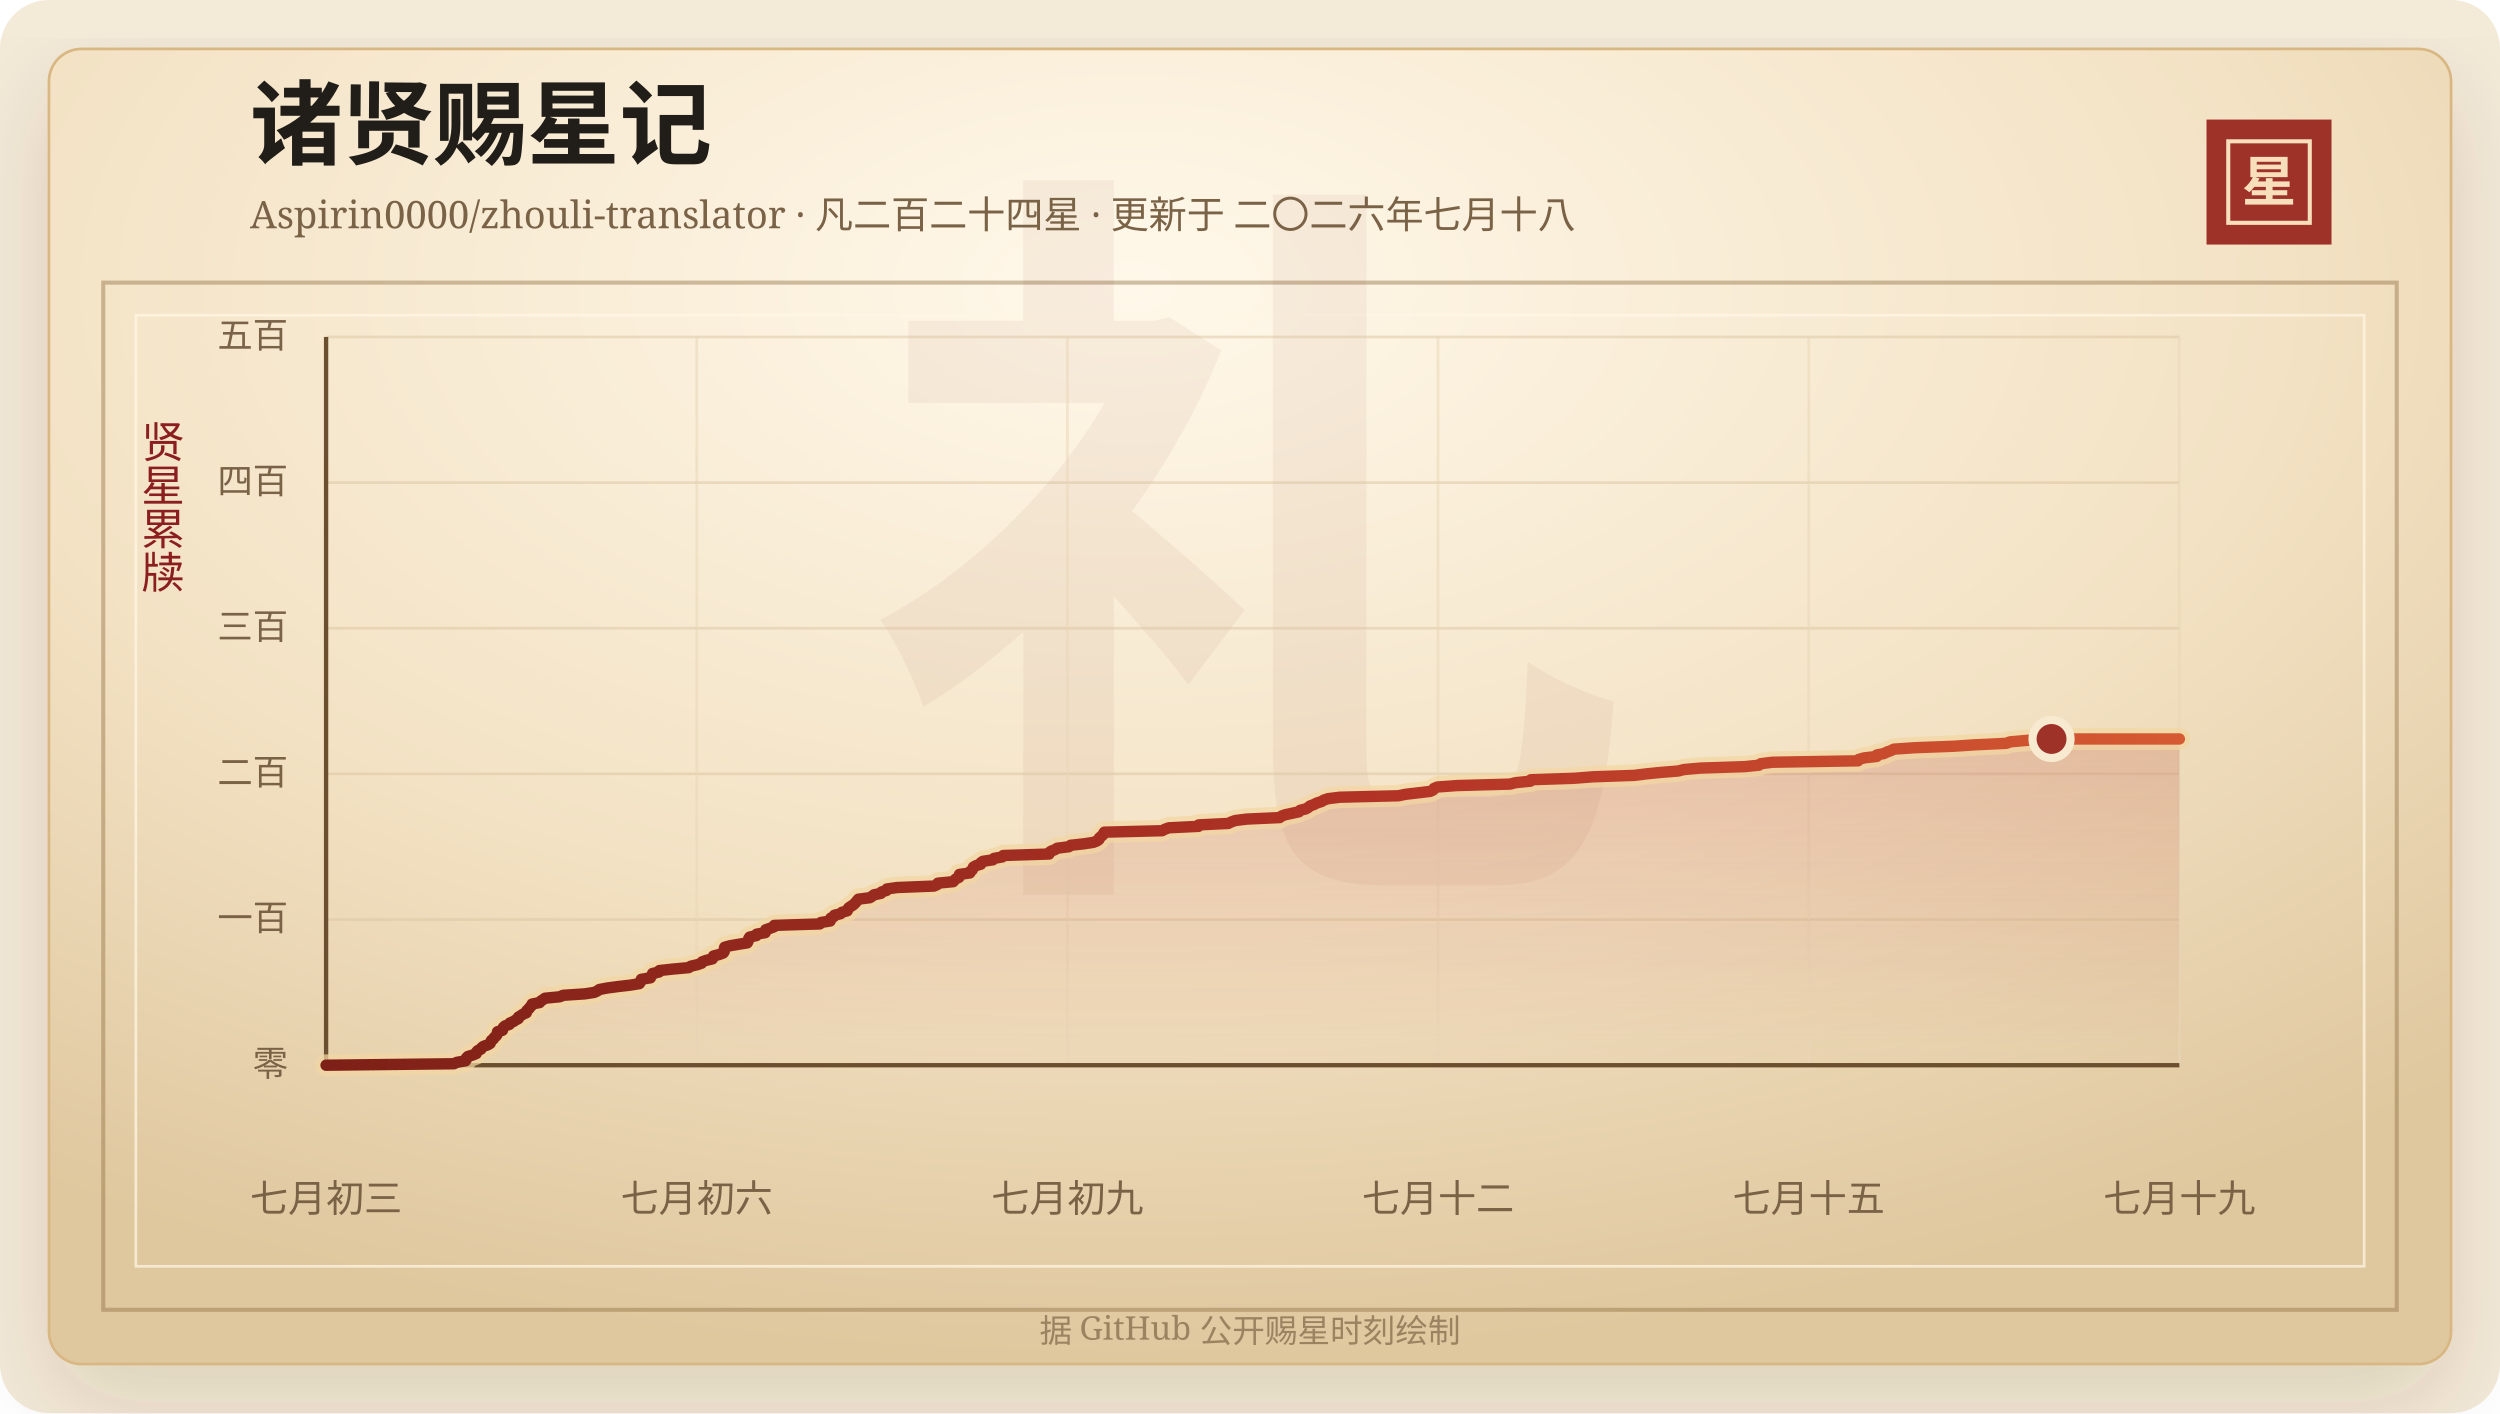
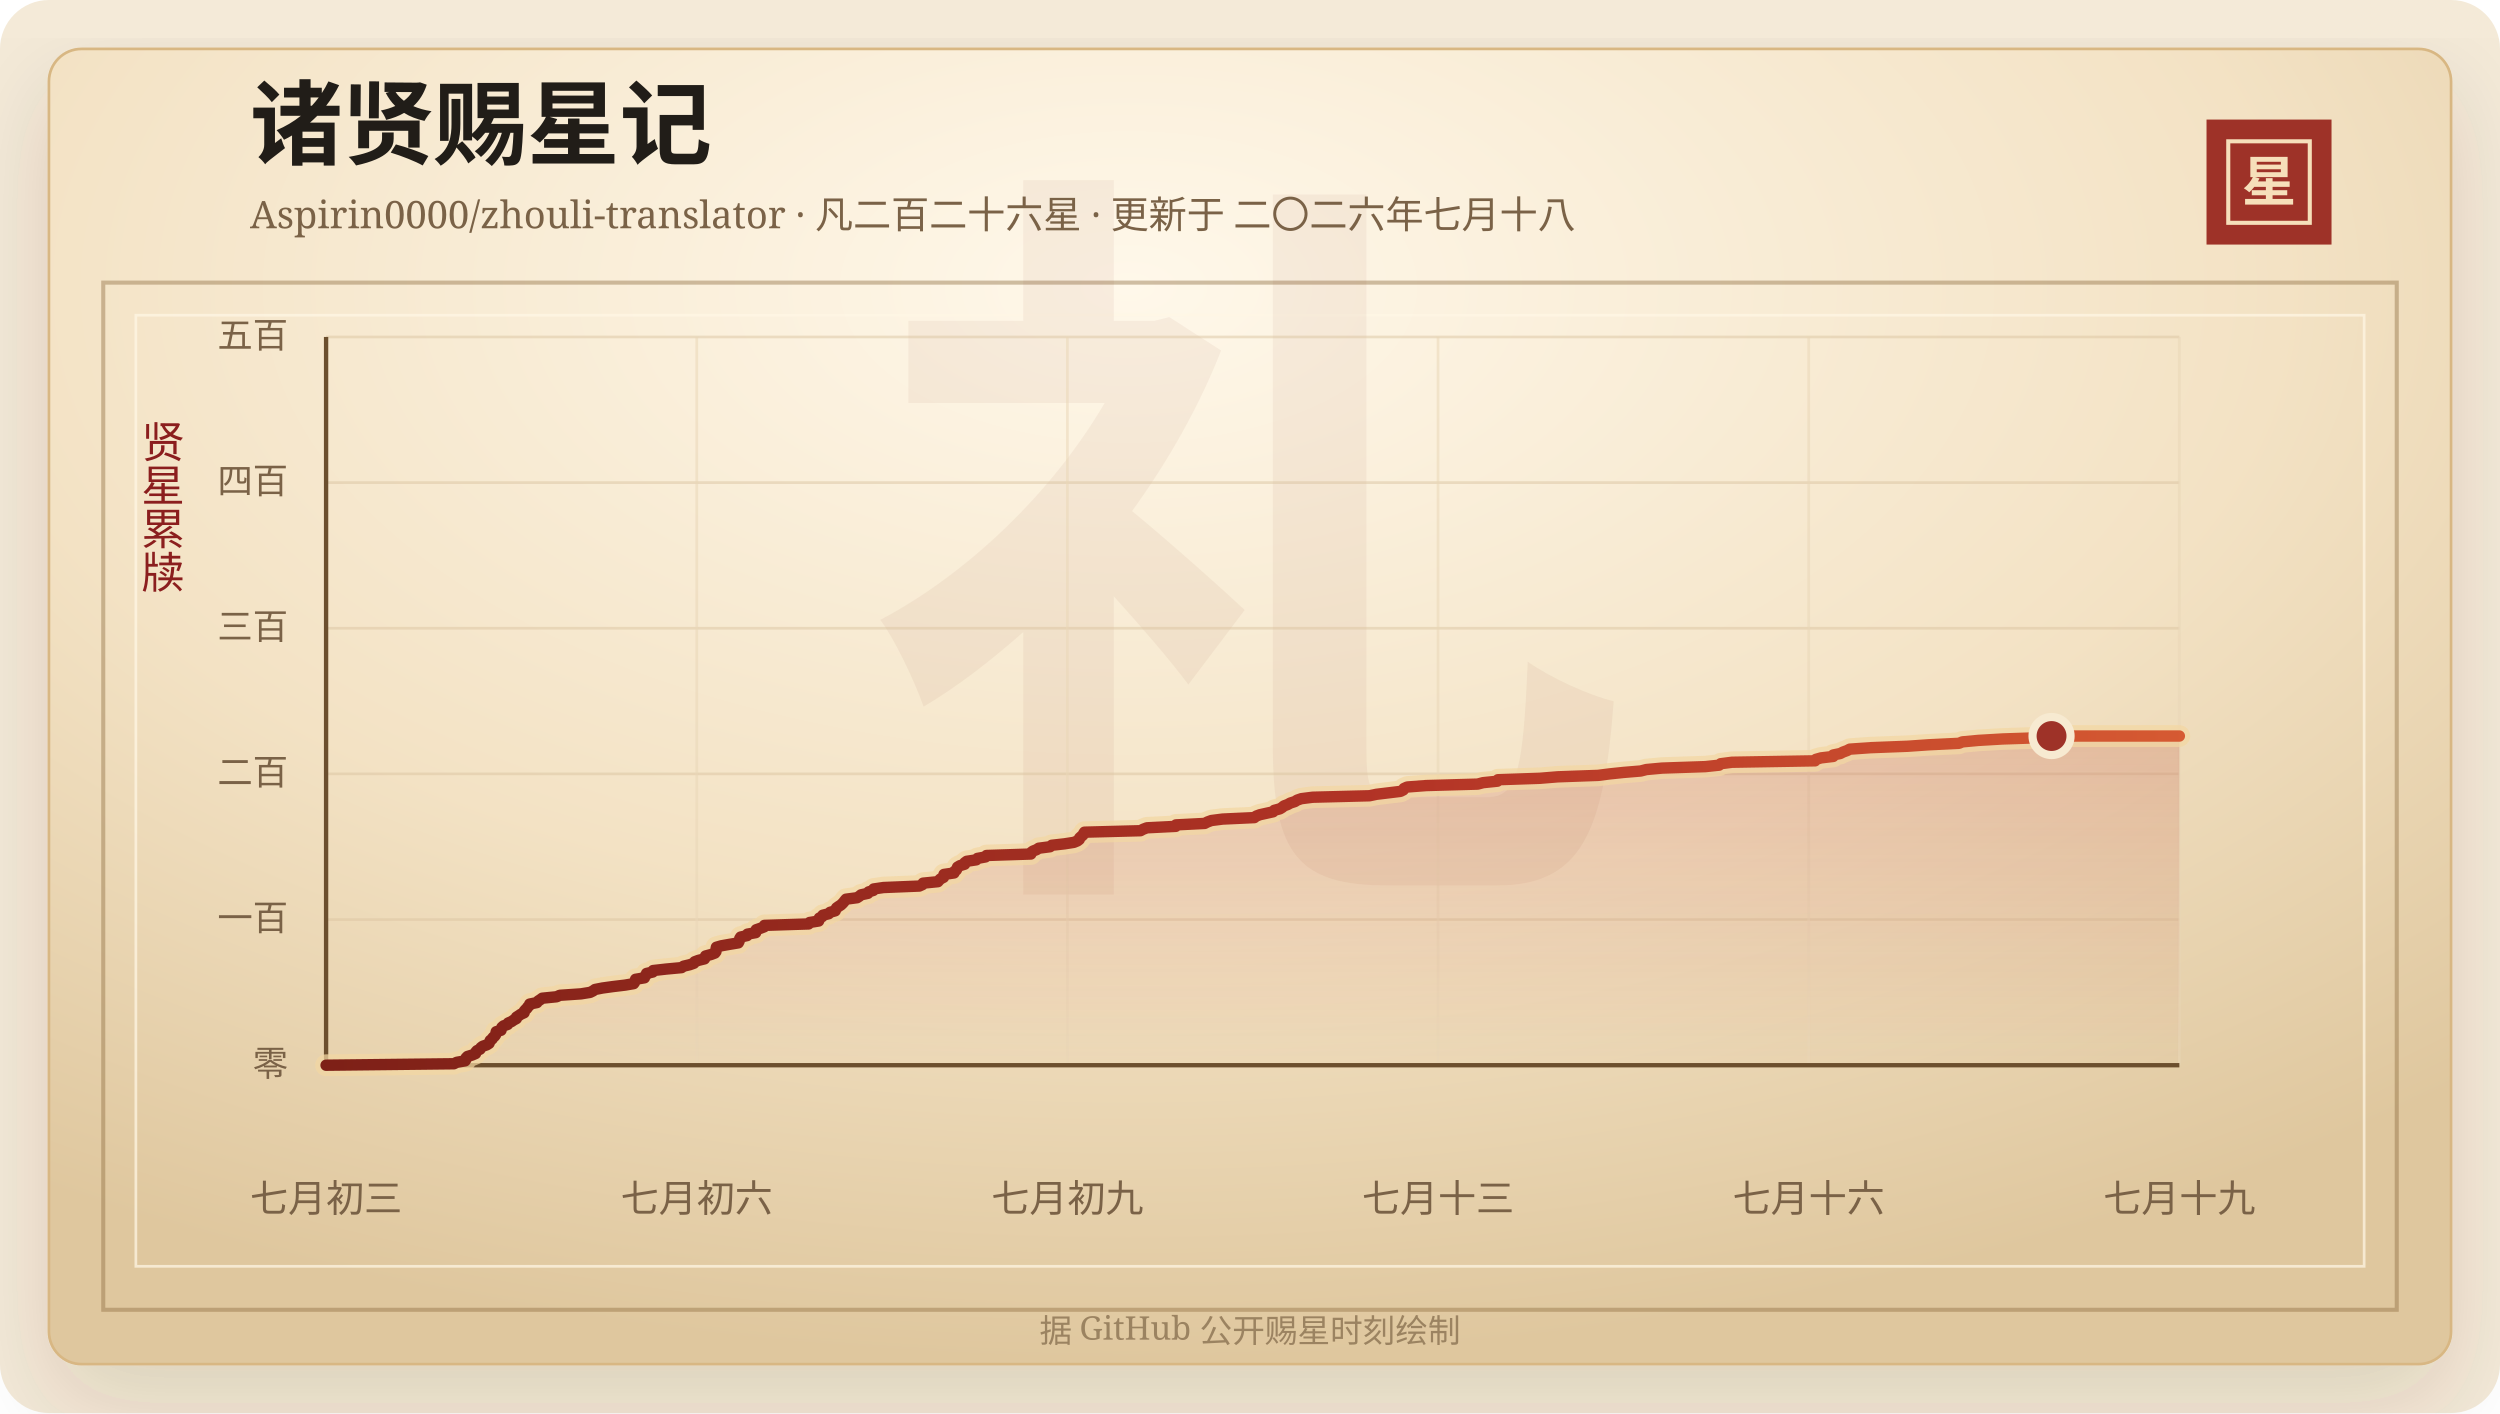
<svg xmlns="http://www.w3.org/2000/svg" width="920" height="520" viewBox="0 0 920 520" role="img" aria-labelledby="title desc">
  <defs>
    <linearGradient id="line" x1="0" x2="1" y1="0" y2="0">
      <stop offset="0%" stop-color="#7d2017" />
      <stop offset="58%" stop-color="#b33426" />
      <stop offset="100%" stop-color="#d65a32" />
    </linearGradient>
    <linearGradient id="area" x1="0" x2="0" y1="0" y2="1">
      <stop offset="0%" stop-color="#b33426" stop-opacity="0.2" />
      <stop offset="100%" stop-color="#b33426" stop-opacity="0" />
    </linearGradient>
    <radialGradient id="paper" cx="45%" cy="18%" r="82%">
      <stop offset="0%" stop-color="#fff8ea" />
      <stop offset="58%" stop-color="#f3e2c4" />
      <stop offset="100%" stop-color="#dfc79e" />
    </radialGradient>
    <filter id="shadow" x="-20%" y="-20%" width="140%" height="140%">
      <feDropShadow dx="0" dy="14" stdDeviation="18" flood-color="#3b2a20" flood-opacity="0.14" />
    </filter>
  </defs>
  <rect width="920" height="520" rx="18" fill="#f4ead8" />
  <rect x="18" y="18" width="884" height="484" rx="12" fill="url(#paper)" stroke="#d8b783" filter="url(#shadow)" />
  <rect x="38" y="104" width="844" height="378" fill="none" stroke="#8c6b3f" stroke-opacity="0.42" stroke-width="1.5" />
  <rect x="50" y="116" width="820" height="350" fill="none" stroke="#fff7e5" stroke-opacity="0.72" />
  <text x="460" y="304" text-anchor="middle" fill="#8c342a" fill-opacity="0.06" font-family="Songti SC, STSong, SimSun, serif" font-size="280" font-weight="700">礼</text>
  <text x="92" y="58" fill="#211d18" font-family="Songti SC, STSong, SimSun, serif" font-size="34" font-weight="700">诸贤赐星记</text>
-   <text x="92" y="84" fill="#7a6247" font-family="Songti SC, STSong, SimSun, serif" font-size="14.0">Aspirin0000/zhouli-translator · 凡二百二十四星 · 更新于 二〇二六年七月十八</text>
+   <text x="92" y="84" fill="#7a6247" font-family="Songti SC, STSong, SimSun, serif" font-size="14.0">Aspirin0000/zhouli-translator · 凡二百二十六星 · 更新于 二〇二六年七月十八</text>
  <rect x="812" y="44" width="46" height="46" fill="#9e3228" />
  <rect x="820" y="52" width="30" height="30" fill="none" stroke="#f6dfba" stroke-width="1.5" />
  <text x="835" y="74" text-anchor="middle" fill="#f6dfba" font-family="Songti SC, STSong, SimSun, serif" font-size="20" font-weight="700">星</text>
  <text x="60" y="166" text-anchor="middle" fill="#8b1e1e" font-family="Songti SC, STSong, SimSun, serif" font-size="16" writing-mode="vertical-rl">贤星累牍</text>
  <line x1="120" y1="392.00" x2="802" y2="392.00" stroke="#d9c29e" stroke-opacity="0.48" />
  <text x="106" y="396.00" text-anchor="end" fill="#7a6247" font-family="Songti SC, STSong, SimSun, serif" font-size="13">零</text>
  <line x1="120" y1="338.40" x2="802" y2="338.40" stroke="#d9c29e" stroke-opacity="0.48" />
  <text x="106" y="342.40" text-anchor="end" fill="#7a6247" font-family="Songti SC, STSong, SimSun, serif" font-size="13">一百</text>
  <line x1="120" y1="284.80" x2="802" y2="284.80" stroke="#d9c29e" stroke-opacity="0.48" />
  <text x="106" y="288.80" text-anchor="end" fill="#7a6247" font-family="Songti SC, STSong, SimSun, serif" font-size="13">二百</text>
  <line x1="120" y1="231.20" x2="802" y2="231.20" stroke="#d9c29e" stroke-opacity="0.48" />
  <text x="106" y="235.20" text-anchor="end" fill="#7a6247" font-family="Songti SC, STSong, SimSun, serif" font-size="13">三百</text>
  <line x1="120" y1="177.60" x2="802" y2="177.60" stroke="#d9c29e" stroke-opacity="0.48" />
  <text x="106" y="181.60" text-anchor="end" fill="#7a6247" font-family="Songti SC, STSong, SimSun, serif" font-size="13">四百</text>
  <line x1="120" y1="124.00" x2="802" y2="124.00" stroke="#d9c29e" stroke-opacity="0.48" />
  <text x="106" y="128.00" text-anchor="end" fill="#7a6247" font-family="Songti SC, STSong, SimSun, serif" font-size="13">五百</text>
  <line x1="120.00" y1="124" x2="120.00" y2="392" stroke="#ead6b7" stroke-opacity="0.54" />
  <text x="120.00" y="446" text-anchor="middle" fill="#7a6247" font-family="Songti SC, STSong, SimSun, serif" font-size="14">七月初三</text>
  <line x1="256.40" y1="124" x2="256.40" y2="392" stroke="#ead6b7" stroke-opacity="0.54" />
  <text x="256.40" y="446" text-anchor="middle" fill="#7a6247" font-family="Songti SC, STSong, SimSun, serif" font-size="14">七月初六</text>
  <line x1="392.80" y1="124" x2="392.80" y2="392" stroke="#ead6b7" stroke-opacity="0.54" />
  <text x="392.80" y="446" text-anchor="middle" fill="#7a6247" font-family="Songti SC, STSong, SimSun, serif" font-size="14">七月初九</text>
  <line x1="529.20" y1="124" x2="529.20" y2="392" stroke="#ead6b7" stroke-opacity="0.54" />
-   <text x="529.20" y="446" text-anchor="middle" fill="#7a6247" font-family="Songti SC, STSong, SimSun, serif" font-size="14">七月十二</text>
+   <text x="529.20" y="446" text-anchor="middle" fill="#7a6247" font-family="Songti SC, STSong, SimSun, serif" font-size="14">七月十三</text>
  <line x1="665.60" y1="124" x2="665.60" y2="392" stroke="#ead6b7" stroke-opacity="0.54" />
-   <text x="665.60" y="446" text-anchor="middle" fill="#7a6247" font-family="Songti SC, STSong, SimSun, serif" font-size="14">七月十五</text>
+   <text x="665.60" y="446" text-anchor="middle" fill="#7a6247" font-family="Songti SC, STSong, SimSun, serif" font-size="14">七月十六</text>
  <line x1="802.00" y1="124" x2="802.00" y2="392" stroke="#ead6b7" stroke-opacity="0.54" />
  <text x="802.00" y="446" text-anchor="middle" fill="#7a6247" font-family="Songti SC, STSong, SimSun, serif" font-size="14">七月十九</text>
  <line x1="120" y1="392" x2="802" y2="392" stroke="#6c4f2e" stroke-width="1.6" />
  <line x1="120" y1="124" x2="120" y2="392" stroke="#6c4f2e" stroke-width="1.6" />
-   <polygon points="120.00,392.00 120.00,392.00 167.03,391.46 168.13,390.93 171.28,390.39 171.61,389.86 171.65,389.32 172.19,388.78 173.99,388.25 175.26,387.71 175.32,387.18 175.81,386.64 176.97,386.10 177.25,385.57 177.95,385.03 179.52,384.50 180.38,383.96 180.60,383.42 180.83,382.89 181.55,382.35 181.86,381.82 182.53,381.28 182.90,380.74 182.98,380.21 183.10,379.67 184.92,379.14 185.00,378.60 185.26,378.06 185.86,377.53 187.44,376.99 187.66,376.46 188.94,375.92 189.74,375.38 190.76,374.85 190.77,374.31 191.63,373.78 192.45,373.24 193.69,372.70 193.70,372.17 194.15,371.63 194.74,371.10 195.09,370.56 195.69,370.02 195.82,369.49 198.55,368.95 198.96,368.42 199.82,367.88 200.58,367.34 206.03,366.81 207.23,366.27 215.25,365.74 218.73,365.20 219.86,364.66 220.59,364.13 223.44,363.59 227.39,363.06 232.02,362.52 235.27,361.98 235.66,361.45 235.81,360.91 236.01,360.38 239.35,359.84 239.47,359.30 240.03,358.77 240.16,358.23 242.53,357.70 242.67,357.16 247.59,356.62 253.44,356.09 254.23,355.55 256.56,355.02 258.14,354.48 258.42,353.94 259.87,353.41 262.15,352.87 262.47,352.34 262.57,351.80 264.64,351.26 266.10,350.73 266.51,350.19 266.55,349.66 266.56,349.12 266.68,348.58 268.57,348.05 271.70,347.51 274.99,346.98 275.28,346.44 275.45,345.90 275.55,345.37 275.90,344.83 278.35,344.30 278.48,343.76 281.60,343.22 281.64,342.69 281.78,342.15 283.36,341.62 284.81,341.08 284.92,340.54 301.68,340.01 302.09,339.47 305.49,338.94 305.71,338.40 305.76,337.86 306.83,337.33 307.09,336.79 309.31,336.26 309.85,335.72 311.79,335.18 312.00,334.65 312.30,334.11 313.06,333.58 313.93,333.04 314.52,332.50 315.02,331.97 315.44,331.43 315.90,330.90 320.10,330.36 320.95,329.82 321.61,329.29 324.19,328.75 324.46,328.22 326.25,327.68 326.39,327.14 330.11,326.61 343.70,326.07 344.90,325.54 345.15,325.00 350.76,324.46 351.22,323.93 351.81,323.39 352.91,322.86 353.06,322.32 353.08,321.78 356.89,321.25 357.01,320.71 357.75,320.18 358.03,319.64 358.22,319.10 359.13,318.57 360.92,318.03 360.95,317.50 361.71,316.96 365.34,316.42 365.78,315.89 368.83,315.35 369.20,314.82 386.05,314.28 386.10,313.74 386.84,313.21 388.24,312.67 389.07,312.14 393.33,311.60 393.98,311.06 398.83,310.53 402.37,309.99 403.72,309.46 404.43,308.92 404.56,308.38 405.16,307.85 405.80,307.31 406.07,306.78 406.42,306.24 427.65,305.70 428.67,305.17 430.11,304.63 441.05,304.10 441.13,303.56 452.04,303.02 453.09,302.49 454.60,301.95 458.86,301.42 470.90,300.88 471.54,300.34 473.02,299.81 475.54,299.27 478.00,298.74 478.46,298.20 480.56,297.66 481.46,297.13 482.10,296.59 483.55,296.06 484.57,295.52 486.30,294.98 487.13,294.45 488.74,293.91 493.03,293.38 514.62,292.84 517.26,292.30 521.78,291.77 526.35,291.23 527.44,290.70 527.70,290.16 528.92,289.62 536.09,289.09 555.67,288.55 557.72,288.02 563.15,287.48 563.37,286.94 579.26,286.41 586.07,285.87 601.36,285.34 605.69,284.80 611.01,284.26 617.56,283.73 619.72,283.19 625.66,282.66 642.09,282.12 647.32,281.58 647.92,281.05 652.21,280.51 683.74,279.98 684.07,279.44 686.04,278.90 690.64,278.37 690.64,277.83 693.30,277.30 694.36,276.76 695.89,276.22 696.93,275.69 704.80,275.15 718.91,274.62 726.95,274.08 738.36,273.54 739.66,273.01 745.69,272.47 754.97,271.94 802.00,271.94 802.00,392.00" fill="url(#area)" />
-   <polyline points="120.00,392.00 167.03,391.46 168.13,390.93 171.28,390.39 171.61,389.86 171.65,389.32 172.19,388.78 173.99,388.25 175.26,387.71 175.32,387.18 175.81,386.64 176.97,386.10 177.25,385.57 177.95,385.03 179.52,384.50 180.38,383.96 180.60,383.42 180.83,382.89 181.55,382.35 181.86,381.82 182.53,381.28 182.90,380.74 182.98,380.21 183.10,379.67 184.92,379.14 185.00,378.60 185.26,378.06 185.86,377.53 187.44,376.99 187.66,376.46 188.94,375.92 189.74,375.38 190.76,374.85 190.77,374.31 191.63,373.78 192.45,373.24 193.69,372.70 193.70,372.17 194.15,371.63 194.74,371.10 195.09,370.56 195.69,370.02 195.82,369.49 198.55,368.95 198.96,368.42 199.82,367.88 200.58,367.34 206.03,366.81 207.23,366.27 215.25,365.74 218.73,365.20 219.86,364.66 220.59,364.13 223.44,363.59 227.39,363.06 232.02,362.52 235.27,361.98 235.66,361.45 235.81,360.91 236.01,360.38 239.35,359.84 239.47,359.30 240.03,358.77 240.16,358.23 242.53,357.70 242.67,357.16 247.59,356.62 253.44,356.09 254.23,355.55 256.56,355.02 258.14,354.48 258.42,353.94 259.87,353.41 262.15,352.87 262.47,352.34 262.57,351.80 264.64,351.26 266.10,350.73 266.51,350.19 266.55,349.66 266.56,349.12 266.68,348.58 268.57,348.05 271.70,347.51 274.99,346.98 275.28,346.44 275.45,345.90 275.55,345.37 275.90,344.83 278.35,344.30 278.48,343.76 281.60,343.22 281.64,342.69 281.78,342.15 283.36,341.62 284.81,341.08 284.92,340.54 301.68,340.01 302.09,339.47 305.49,338.94 305.71,338.40 305.76,337.86 306.83,337.33 307.09,336.79 309.31,336.26 309.85,335.72 311.79,335.18 312.00,334.65 312.30,334.11 313.06,333.58 313.93,333.04 314.52,332.50 315.02,331.97 315.44,331.43 315.90,330.90 320.10,330.36 320.95,329.82 321.61,329.29 324.19,328.75 324.46,328.22 326.25,327.68 326.39,327.14 330.11,326.61 343.70,326.07 344.90,325.54 345.15,325.00 350.76,324.46 351.22,323.93 351.81,323.39 352.91,322.86 353.06,322.32 353.08,321.78 356.89,321.25 357.01,320.71 357.75,320.18 358.03,319.64 358.22,319.10 359.13,318.57 360.92,318.03 360.95,317.50 361.71,316.96 365.34,316.42 365.78,315.89 368.83,315.35 369.20,314.82 386.05,314.28 386.10,313.74 386.84,313.21 388.24,312.67 389.07,312.14 393.33,311.60 393.98,311.06 398.83,310.53 402.37,309.99 403.72,309.46 404.43,308.92 404.56,308.38 405.16,307.85 405.80,307.31 406.07,306.78 406.42,306.24 427.65,305.70 428.67,305.17 430.11,304.63 441.05,304.10 441.13,303.56 452.04,303.02 453.09,302.49 454.60,301.95 458.86,301.42 470.90,300.88 471.54,300.34 473.02,299.81 475.54,299.27 478.00,298.74 478.46,298.20 480.56,297.66 481.46,297.13 482.10,296.59 483.55,296.06 484.57,295.52 486.30,294.98 487.13,294.45 488.74,293.91 493.03,293.38 514.62,292.84 517.26,292.30 521.78,291.77 526.35,291.23 527.44,290.70 527.70,290.16 528.92,289.62 536.09,289.09 555.67,288.55 557.72,288.02 563.15,287.48 563.37,286.94 579.26,286.41 586.07,285.87 601.36,285.34 605.69,284.80 611.01,284.26 617.56,283.73 619.72,283.19 625.66,282.66 642.09,282.12 647.32,281.58 647.92,281.05 652.21,280.51 683.74,279.98 684.07,279.44 686.04,278.90 690.64,278.37 690.64,277.83 693.30,277.30 694.36,276.76 695.89,276.22 696.93,275.69 704.80,275.15 718.91,274.62 726.95,274.08 738.36,273.54 739.66,273.01 745.69,272.47 754.97,271.94 802.00,271.94" fill="none" stroke="#f3d7a2" stroke-width="8" stroke-linecap="round" stroke-linejoin="round" opacity="0.72" />
-   <polyline points="120.00,392.00 167.03,391.46 168.13,390.93 171.28,390.39 171.61,389.86 171.65,389.32 172.19,388.78 173.99,388.25 175.26,387.71 175.32,387.18 175.81,386.64 176.97,386.10 177.25,385.57 177.95,385.03 179.52,384.50 180.38,383.96 180.60,383.42 180.83,382.89 181.55,382.35 181.86,381.82 182.53,381.28 182.90,380.74 182.98,380.21 183.10,379.67 184.92,379.14 185.00,378.60 185.26,378.06 185.86,377.53 187.44,376.99 187.66,376.46 188.94,375.92 189.74,375.38 190.76,374.85 190.77,374.31 191.63,373.78 192.45,373.24 193.69,372.70 193.70,372.17 194.15,371.63 194.74,371.10 195.09,370.56 195.69,370.02 195.82,369.49 198.55,368.95 198.96,368.42 199.82,367.88 200.58,367.34 206.03,366.81 207.23,366.27 215.25,365.74 218.73,365.20 219.86,364.66 220.59,364.13 223.44,363.59 227.39,363.06 232.02,362.52 235.27,361.98 235.66,361.45 235.81,360.91 236.01,360.38 239.35,359.84 239.47,359.30 240.03,358.77 240.16,358.23 242.53,357.70 242.67,357.16 247.59,356.62 253.44,356.09 254.23,355.55 256.56,355.02 258.14,354.48 258.42,353.94 259.87,353.41 262.15,352.87 262.47,352.34 262.57,351.80 264.64,351.26 266.10,350.73 266.51,350.19 266.55,349.66 266.56,349.12 266.68,348.58 268.57,348.05 271.70,347.51 274.99,346.98 275.28,346.44 275.45,345.90 275.55,345.37 275.90,344.83 278.35,344.30 278.48,343.76 281.60,343.22 281.64,342.69 281.78,342.15 283.36,341.62 284.81,341.08 284.92,340.54 301.68,340.01 302.09,339.47 305.49,338.94 305.71,338.40 305.76,337.86 306.83,337.33 307.09,336.79 309.31,336.26 309.85,335.72 311.79,335.18 312.00,334.65 312.30,334.11 313.06,333.58 313.93,333.04 314.52,332.50 315.02,331.97 315.44,331.43 315.90,330.90 320.10,330.36 320.95,329.82 321.61,329.29 324.19,328.75 324.46,328.22 326.25,327.68 326.39,327.14 330.11,326.61 343.70,326.07 344.90,325.54 345.15,325.00 350.76,324.46 351.22,323.93 351.81,323.39 352.91,322.86 353.06,322.32 353.08,321.78 356.89,321.25 357.01,320.71 357.75,320.18 358.03,319.64 358.22,319.10 359.13,318.57 360.92,318.03 360.95,317.50 361.71,316.96 365.34,316.42 365.78,315.89 368.83,315.35 369.20,314.82 386.05,314.28 386.10,313.74 386.84,313.21 388.24,312.67 389.07,312.14 393.33,311.60 393.98,311.06 398.83,310.53 402.37,309.99 403.72,309.46 404.43,308.92 404.56,308.38 405.16,307.85 405.80,307.31 406.07,306.78 406.42,306.24 427.65,305.70 428.67,305.17 430.11,304.63 441.05,304.10 441.13,303.56 452.04,303.02 453.09,302.49 454.60,301.95 458.86,301.42 470.90,300.88 471.54,300.34 473.02,299.81 475.54,299.27 478.00,298.74 478.46,298.20 480.56,297.66 481.46,297.13 482.10,296.59 483.55,296.06 484.57,295.52 486.30,294.98 487.13,294.45 488.74,293.91 493.03,293.38 514.62,292.84 517.26,292.30 521.78,291.77 526.35,291.23 527.44,290.70 527.70,290.16 528.92,289.62 536.09,289.09 555.67,288.55 557.72,288.02 563.15,287.48 563.37,286.94 579.26,286.41 586.07,285.87 601.36,285.34 605.69,284.80 611.01,284.26 617.56,283.73 619.72,283.19 625.66,282.66 642.09,282.12 647.32,281.58 647.92,281.05 652.21,280.51 683.74,279.98 684.07,279.44 686.04,278.90 690.64,278.37 690.64,277.83 693.30,277.30 694.36,276.76 695.89,276.22 696.93,275.69 704.80,275.15 718.91,274.62 726.95,274.08 738.36,273.54 739.66,273.01 745.69,272.47 754.97,271.94 802.00,271.94" fill="none" stroke="url(#line)" stroke-width="4.2" stroke-linecap="round" stroke-linejoin="round" />
-   <circle cx="754.97" cy="271.94" r="7" fill="#9e3228" stroke="#f7ead1" stroke-width="3" />
+   <polygon points="120.00,392.00 120.00,392.00 167.03,391.46 168.09,390.93 171.15,390.39 171.47,389.86 171.51,389.32 172.04,388.78 173.77,388.25 175.01,387.71 175.07,387.18 175.54,386.64 176.66,386.10 176.94,385.57 177.62,385.03 179.14,384.50 179.97,383.96 180.19,383.42 180.41,382.89 181.11,382.35 181.41,381.82 182.06,381.28 182.41,380.74 182.49,380.21 182.61,379.67 184.38,379.14 184.45,378.60 184.70,378.06 185.29,377.53 186.81,376.99 187.03,376.46 188.27,375.92 189.04,375.38 190.03,374.85 190.05,374.31 190.88,373.78 191.67,373.24 192.87,372.70 192.88,372.17 193.32,371.63 193.89,371.10 194.23,370.56 194.81,370.02 194.94,369.49 197.59,368.95 197.98,368.42 198.82,367.88 199.55,367.34 204.84,366.81 206.00,366.27 213.77,365.74 217.15,365.20 218.24,364.66 218.96,364.13 221.72,363.59 225.55,363.06 230.03,362.52 233.18,361.98 233.56,361.45 233.70,360.91 233.90,360.38 237.14,359.84 237.26,359.30 237.80,358.77 237.93,358.23 240.22,357.70 240.35,357.16 245.12,356.62 250.80,356.09 251.57,355.55 253.82,355.02 255.35,354.48 255.63,353.94 257.03,353.41 259.24,352.87 259.55,352.34 259.65,351.80 261.65,351.26 263.07,350.73 263.47,350.19 263.51,349.66 263.52,349.12 263.63,348.58 265.46,348.05 268.50,347.51 271.69,346.98 271.97,346.44 272.13,345.90 272.23,345.37 272.57,344.83 274.95,344.30 275.07,343.76 278.09,343.22 278.13,342.69 278.27,342.15 279.80,341.62 281.21,341.08 281.31,340.54 297.56,340.01 297.95,339.47 301.25,338.94 301.46,338.40 301.51,337.86 302.55,337.33 302.81,336.79 304.96,336.26 305.48,335.72 307.36,335.18 307.56,334.65 307.86,334.11 308.60,333.58 309.44,333.04 310.01,332.50 310.49,331.97 310.90,331.43 311.35,330.90 315.41,330.36 316.24,329.82 316.88,329.29 319.38,328.75 319.65,328.22 321.38,327.68 321.51,327.14 325.12,326.61 338.30,326.07 339.46,325.54 339.70,325.00 345.14,324.46 345.59,323.93 346.16,323.39 347.22,322.86 347.37,322.32 347.39,321.78 351.08,321.25 351.19,320.71 351.91,320.18 352.19,319.64 352.37,319.10 353.25,318.57 354.99,318.03 355.02,317.50 355.75,316.96 359.27,316.42 359.70,315.89 362.66,315.35 363.02,314.82 379.35,314.28 379.40,313.74 380.12,313.21 381.47,312.67 382.27,312.14 386.41,311.60 387.04,311.06 391.74,310.53 395.17,309.99 396.48,309.46 397.17,308.92 397.29,308.38 397.87,307.85 398.50,307.31 398.76,306.78 399.10,306.24 419.68,305.70 420.66,305.17 422.07,304.63 432.67,304.10 432.74,303.56 443.32,303.02 444.34,302.49 445.80,301.95 449.93,301.42 461.60,300.88 462.23,300.34 463.66,299.81 466.11,299.27 468.49,298.74 468.94,298.20 470.97,297.66 471.84,297.13 472.46,296.59 473.87,296.06 474.85,295.52 476.53,294.98 477.34,294.45 478.90,293.91 483.06,293.38 503.99,292.84 506.54,292.30 510.92,291.77 515.36,291.23 516.41,290.70 516.67,290.16 517.85,289.62 524.80,289.09 543.78,288.55 545.77,288.02 551.04,287.48 551.24,286.94 566.65,286.41 573.25,285.87 588.07,285.34 592.27,284.80 597.43,284.26 603.78,283.73 605.87,283.19 611.63,282.66 627.56,282.12 632.63,281.58 633.21,281.05 637.37,280.51 667.94,279.98 668.25,279.44 670.17,278.90 674.62,278.37 674.62,277.83 677.20,277.30 678.23,276.76 679.71,276.22 680.72,275.69 688.35,275.15 702.03,274.62 709.82,274.08 720.88,273.54 722.15,273.01 727.99,272.47 736.98,271.94 753.05,271.40 754.97,270.86 802.00,270.86 802.00,392.00" fill="url(#area)" />
+   <polyline points="120.00,392.00 167.03,391.46 168.09,390.93 171.15,390.39 171.47,389.86 171.51,389.32 172.04,388.78 173.77,388.25 175.01,387.71 175.07,387.18 175.54,386.64 176.66,386.10 176.94,385.57 177.62,385.03 179.14,384.50 179.97,383.96 180.19,383.42 180.41,382.89 181.11,382.35 181.41,381.82 182.06,381.28 182.41,380.74 182.49,380.21 182.61,379.67 184.38,379.14 184.45,378.60 184.70,378.06 185.29,377.53 186.81,376.99 187.03,376.46 188.27,375.92 189.04,375.38 190.03,374.85 190.05,374.31 190.88,373.78 191.67,373.24 192.87,372.70 192.88,372.17 193.32,371.63 193.89,371.10 194.23,370.56 194.81,370.02 194.94,369.49 197.59,368.95 197.98,368.42 198.82,367.88 199.55,367.34 204.84,366.81 206.00,366.27 213.77,365.74 217.15,365.20 218.24,364.66 218.96,364.13 221.72,363.59 225.55,363.06 230.03,362.52 233.18,361.98 233.56,361.45 233.70,360.91 233.90,360.38 237.14,359.84 237.26,359.30 237.80,358.77 237.93,358.23 240.22,357.70 240.35,357.16 245.12,356.62 250.80,356.09 251.57,355.55 253.82,355.02 255.35,354.48 255.63,353.94 257.03,353.41 259.24,352.87 259.55,352.34 259.65,351.80 261.65,351.26 263.07,350.73 263.47,350.19 263.51,349.66 263.52,349.12 263.63,348.58 265.46,348.05 268.50,347.51 271.69,346.98 271.97,346.44 272.13,345.90 272.23,345.37 272.57,344.83 274.95,344.30 275.07,343.76 278.09,343.22 278.13,342.69 278.27,342.15 279.80,341.62 281.21,341.08 281.31,340.54 297.56,340.01 297.95,339.47 301.25,338.94 301.46,338.40 301.51,337.86 302.55,337.33 302.81,336.79 304.96,336.26 305.48,335.72 307.36,335.18 307.56,334.65 307.86,334.11 308.60,333.58 309.44,333.04 310.01,332.50 310.49,331.97 310.90,331.43 311.35,330.90 315.41,330.36 316.24,329.82 316.88,329.29 319.38,328.75 319.65,328.22 321.38,327.68 321.51,327.14 325.12,326.61 338.30,326.07 339.46,325.54 339.70,325.00 345.14,324.46 345.59,323.93 346.16,323.39 347.22,322.86 347.37,322.32 347.39,321.78 351.08,321.25 351.19,320.71 351.91,320.18 352.19,319.64 352.37,319.10 353.25,318.57 354.99,318.03 355.02,317.50 355.75,316.96 359.27,316.42 359.70,315.89 362.66,315.35 363.02,314.82 379.35,314.28 379.40,313.74 380.12,313.21 381.47,312.67 382.27,312.14 386.41,311.60 387.04,311.06 391.74,310.53 395.17,309.99 396.48,309.46 397.17,308.92 397.29,308.38 397.87,307.85 398.50,307.31 398.76,306.78 399.10,306.24 419.68,305.70 420.66,305.17 422.07,304.63 432.67,304.10 432.74,303.56 443.32,303.02 444.34,302.49 445.80,301.95 449.93,301.42 461.60,300.88 462.23,300.34 463.66,299.81 466.11,299.27 468.49,298.74 468.94,298.20 470.97,297.66 471.84,297.13 472.46,296.59 473.87,296.06 474.85,295.52 476.53,294.98 477.34,294.45 478.90,293.91 483.06,293.38 503.99,292.84 506.54,292.30 510.92,291.77 515.36,291.23 516.41,290.70 516.67,290.16 517.85,289.62 524.80,289.09 543.78,288.55 545.77,288.02 551.04,287.48 551.24,286.94 566.65,286.41 573.25,285.87 588.07,285.34 592.27,284.80 597.43,284.26 603.78,283.73 605.87,283.19 611.63,282.66 627.56,282.12 632.63,281.58 633.21,281.05 637.37,280.51 667.94,279.98 668.25,279.44 670.17,278.90 674.62,278.37 674.62,277.83 677.20,277.30 678.23,276.76 679.71,276.22 680.72,275.69 688.35,275.15 702.03,274.62 709.82,274.08 720.88,273.54 722.15,273.01 727.99,272.47 736.98,271.94 753.05,271.40 754.97,270.86 802.00,270.86" fill="none" stroke="#f3d7a2" stroke-width="8" stroke-linecap="round" stroke-linejoin="round" opacity="0.72" />
+   <polyline points="120.00,392.00 167.03,391.46 168.09,390.93 171.15,390.39 171.47,389.86 171.51,389.32 172.04,388.78 173.77,388.25 175.01,387.71 175.07,387.18 175.54,386.64 176.66,386.10 176.94,385.57 177.62,385.03 179.14,384.50 179.97,383.96 180.19,383.42 180.41,382.89 181.11,382.35 181.41,381.82 182.06,381.28 182.41,380.74 182.49,380.21 182.61,379.67 184.38,379.14 184.45,378.60 184.70,378.06 185.29,377.53 186.81,376.99 187.03,376.46 188.27,375.92 189.04,375.38 190.03,374.85 190.05,374.31 190.88,373.78 191.67,373.24 192.87,372.70 192.88,372.17 193.32,371.63 193.89,371.10 194.23,370.56 194.81,370.02 194.94,369.49 197.59,368.95 197.98,368.42 198.82,367.88 199.55,367.34 204.84,366.81 206.00,366.27 213.77,365.74 217.15,365.20 218.24,364.66 218.96,364.13 221.72,363.59 225.55,363.06 230.03,362.52 233.18,361.98 233.56,361.45 233.70,360.91 233.90,360.38 237.14,359.84 237.26,359.30 237.80,358.77 237.93,358.23 240.22,357.70 240.35,357.16 245.12,356.62 250.80,356.09 251.57,355.55 253.82,355.02 255.35,354.48 255.63,353.94 257.03,353.41 259.24,352.87 259.55,352.34 259.65,351.80 261.65,351.26 263.07,350.73 263.47,350.19 263.51,349.66 263.52,349.12 263.63,348.58 265.46,348.05 268.50,347.51 271.69,346.98 271.97,346.44 272.13,345.90 272.23,345.37 272.57,344.83 274.95,344.30 275.07,343.76 278.09,343.22 278.13,342.69 278.27,342.15 279.80,341.62 281.21,341.08 281.31,340.54 297.56,340.01 297.95,339.47 301.25,338.94 301.46,338.40 301.51,337.86 302.55,337.33 302.81,336.79 304.96,336.26 305.48,335.72 307.36,335.18 307.56,334.65 307.86,334.11 308.60,333.58 309.44,333.04 310.01,332.50 310.49,331.97 310.90,331.43 311.35,330.90 315.41,330.36 316.24,329.82 316.88,329.29 319.38,328.75 319.65,328.22 321.38,327.68 321.51,327.14 325.12,326.61 338.30,326.07 339.46,325.54 339.70,325.00 345.14,324.46 345.59,323.93 346.16,323.39 347.22,322.86 347.37,322.32 347.39,321.78 351.08,321.25 351.19,320.71 351.91,320.18 352.19,319.64 352.37,319.10 353.25,318.57 354.99,318.03 355.02,317.50 355.75,316.96 359.27,316.42 359.70,315.89 362.66,315.35 363.02,314.82 379.35,314.28 379.40,313.74 380.12,313.21 381.47,312.67 382.27,312.14 386.41,311.60 387.04,311.06 391.74,310.53 395.17,309.99 396.48,309.46 397.17,308.92 397.29,308.38 397.87,307.85 398.50,307.31 398.76,306.78 399.10,306.24 419.68,305.70 420.66,305.17 422.07,304.63 432.67,304.10 432.74,303.56 443.32,303.02 444.34,302.49 445.80,301.95 449.93,301.42 461.60,300.88 462.23,300.34 463.66,299.81 466.11,299.27 468.49,298.74 468.94,298.20 470.97,297.66 471.84,297.13 472.46,296.59 473.87,296.06 474.85,295.52 476.53,294.98 477.34,294.45 478.90,293.91 483.06,293.38 503.99,292.84 506.54,292.30 510.92,291.77 515.36,291.23 516.41,290.70 516.67,290.16 517.85,289.62 524.80,289.09 543.78,288.55 545.77,288.02 551.04,287.48 551.24,286.94 566.65,286.41 573.25,285.87 588.07,285.34 592.27,284.80 597.43,284.26 603.78,283.73 605.87,283.19 611.63,282.66 627.56,282.12 632.63,281.58 633.21,281.05 637.37,280.51 667.94,279.98 668.25,279.44 670.17,278.90 674.62,278.37 674.62,277.83 677.20,277.30 678.23,276.76 679.71,276.22 680.72,275.69 688.35,275.15 702.03,274.62 709.82,274.08 720.88,273.54 722.15,273.01 727.99,272.47 736.98,271.94 753.05,271.40 754.97,270.86 802.00,270.86" fill="none" stroke="url(#line)" stroke-width="4.2" stroke-linecap="round" stroke-linejoin="round" />
+   <circle cx="754.97" cy="270.86" r="7" fill="#9e3228" stroke="#f7ead1" stroke-width="3" />
  <text x="460" y="494" text-anchor="middle" fill="#9b8361" font-family="Songti SC, STSong, SimSun, serif" font-size="12">据 GitHub 公开赐星时刻绘制</text>
</svg>
